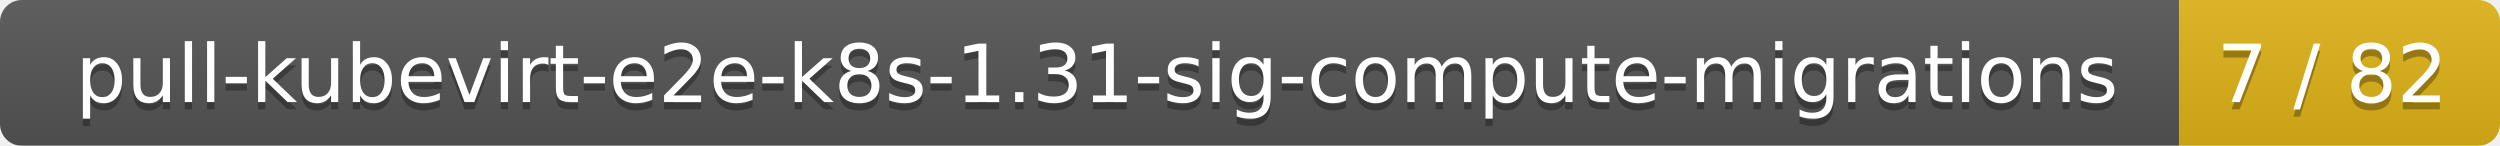
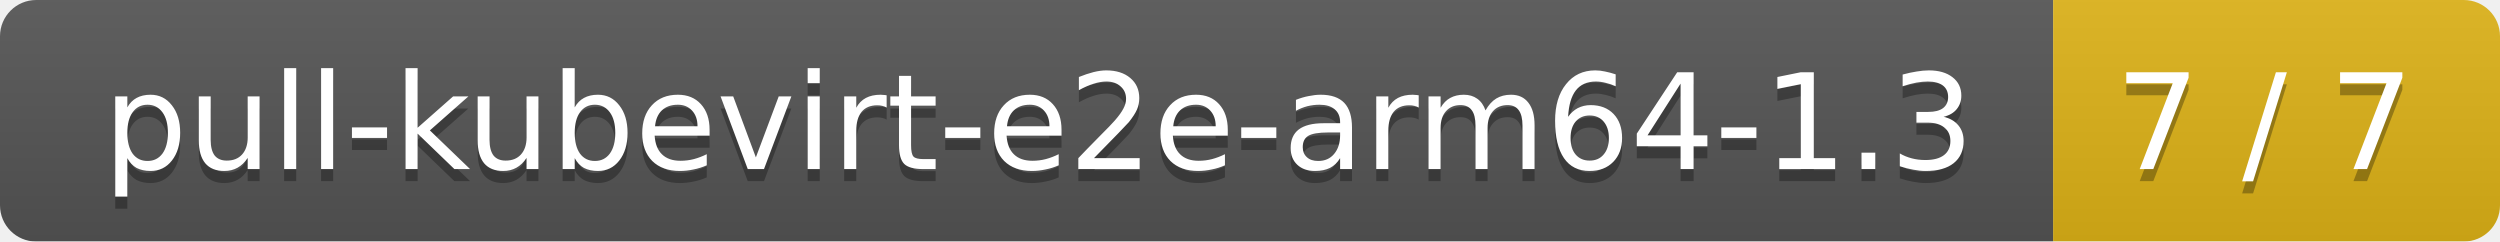
- <svg xmlns="http://www.w3.org/2000/svg" width="343" height="20">
+ <svg xmlns="http://www.w3.org/2000/svg" width="207" height="20">
  <linearGradient id="smooth" x2="0" y2="100%">
    <stop offset="0" stop-color="#bbb" stop-opacity=".1" />
    <stop offset="1" stop-opacity=".1" />
  </linearGradient>
  <mask id="round">
-     <rect width="343" height="20" rx="3" fill="#fff" />
+     <rect width="207" height="20" rx="3" fill="#fff" />
  </mask>
  <g mask="url(#round)">
-     <rect width="299" height="20" fill="#555" />
-     <rect x="299" width="44" height="20" fill="#dfb317" />
-     <rect width="343" height="20" fill="url(#smooth)" />
+     <rect width="170" height="20" fill="#555" />
+     <rect x="170" width="37" height="20" fill="#dfb317" />
+     <rect width="207" height="20" fill="url(#smooth)" />
  </g>
  <g fill="#fff" text-anchor="middle" font-family="DejaVu Sans,Verdana,Geneva,sans-serif" font-size="11">
-     <text x="150.5" y="15" fill="#010101" fill-opacity=".3">pull-kubevirt-e2e-k8s-1.31-sig-compute-migrations</text>
-     <text x="150.5" y="14">pull-kubevirt-e2e-k8s-1.31-sig-compute-migrations</text>
-     <text x="320" y="15" fill="#010101" fill-opacity=".3">7 / 82</text>
-     <text x="320" y="14">7 / 82</text>
+     <text x="86" y="15" fill="#010101" fill-opacity=".3">pull-kubevirt-e2e-arm64-1.3</text>
+     <text x="86" y="14">pull-kubevirt-e2e-arm64-1.3</text>
+     <text x="187.5" y="15" fill="#010101" fill-opacity=".3">7 / 7</text>
+     <text x="187.5" y="14">7 / 7</text>
  </g>
</svg>
